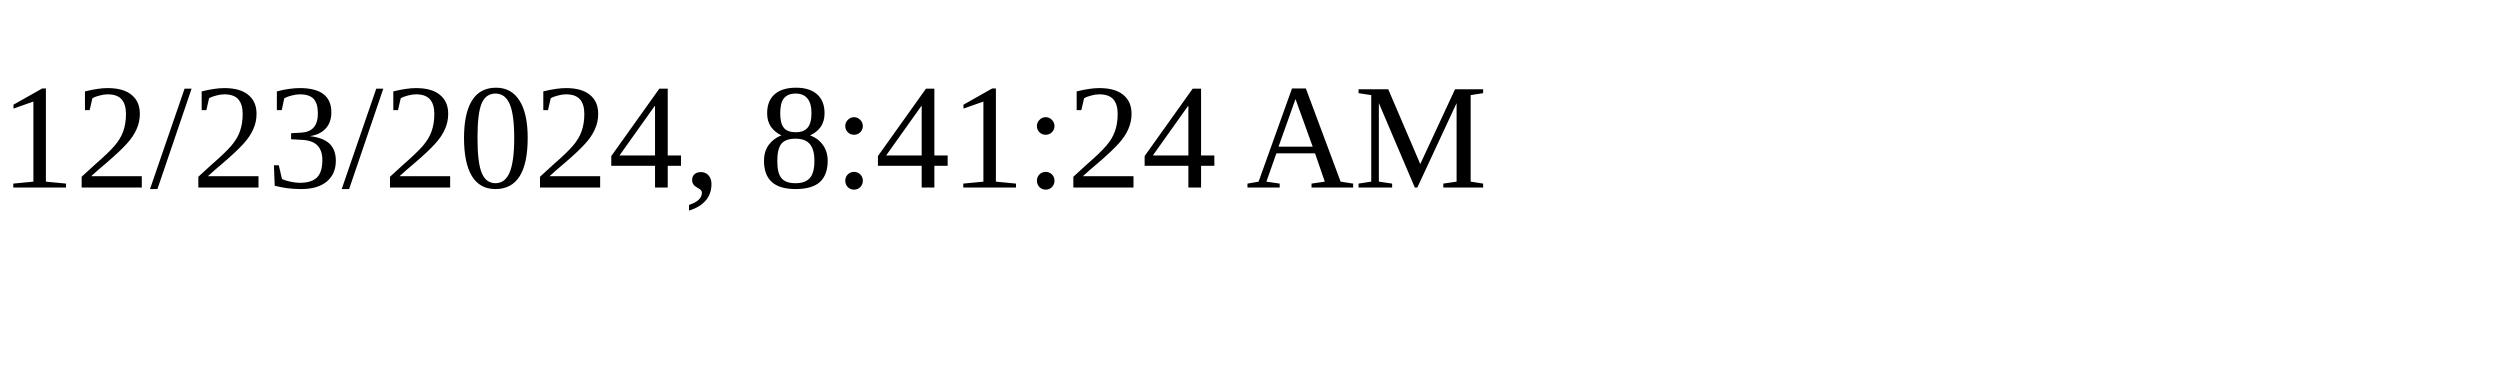
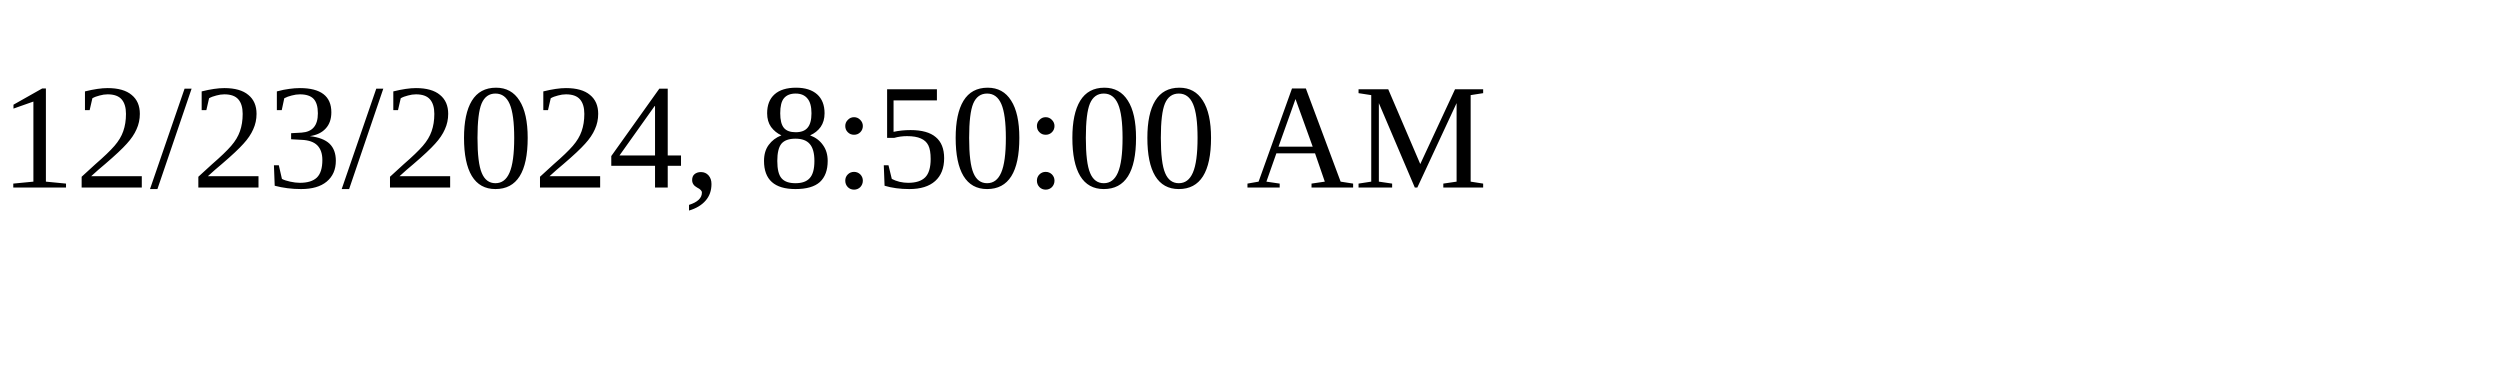
<svg xmlns="http://www.w3.org/2000/svg" height="30" width="200">
-   <text x="0" y="15">12/23/2024, 8:41:24 AM</text>
+   <text x="0" y="15">12/23/2024, 8:50:00 AM</text>
</svg>
